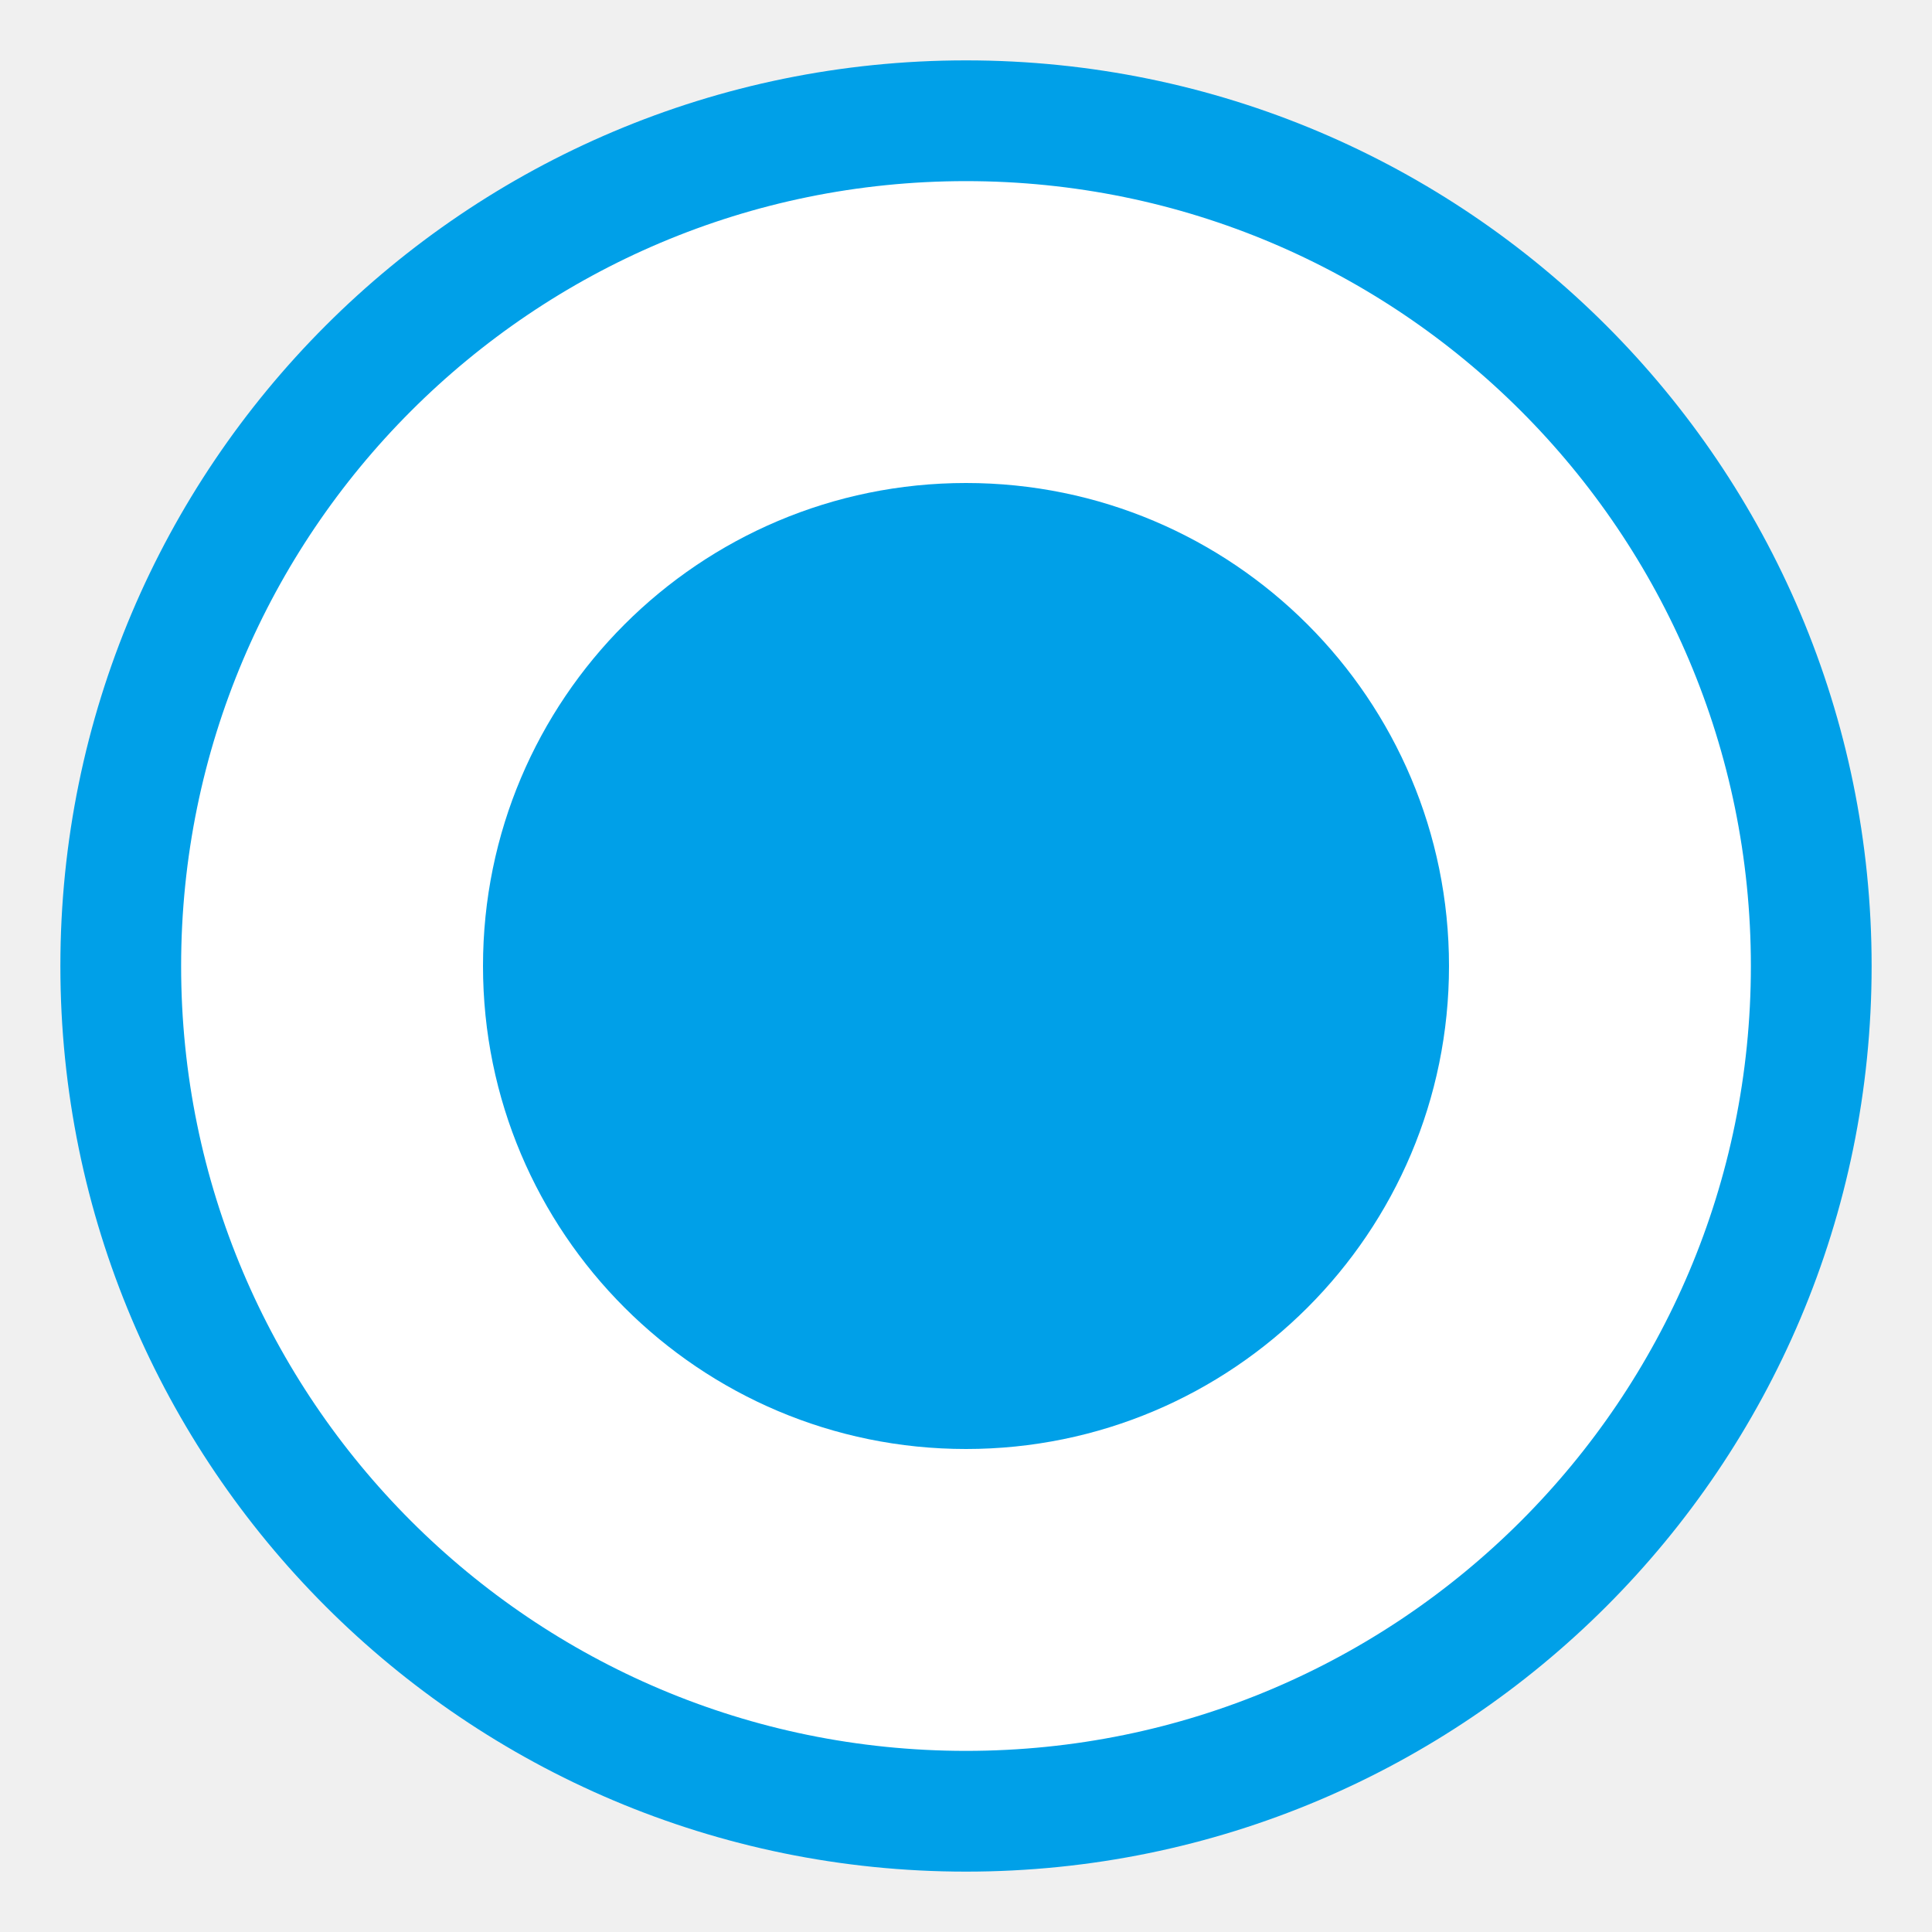
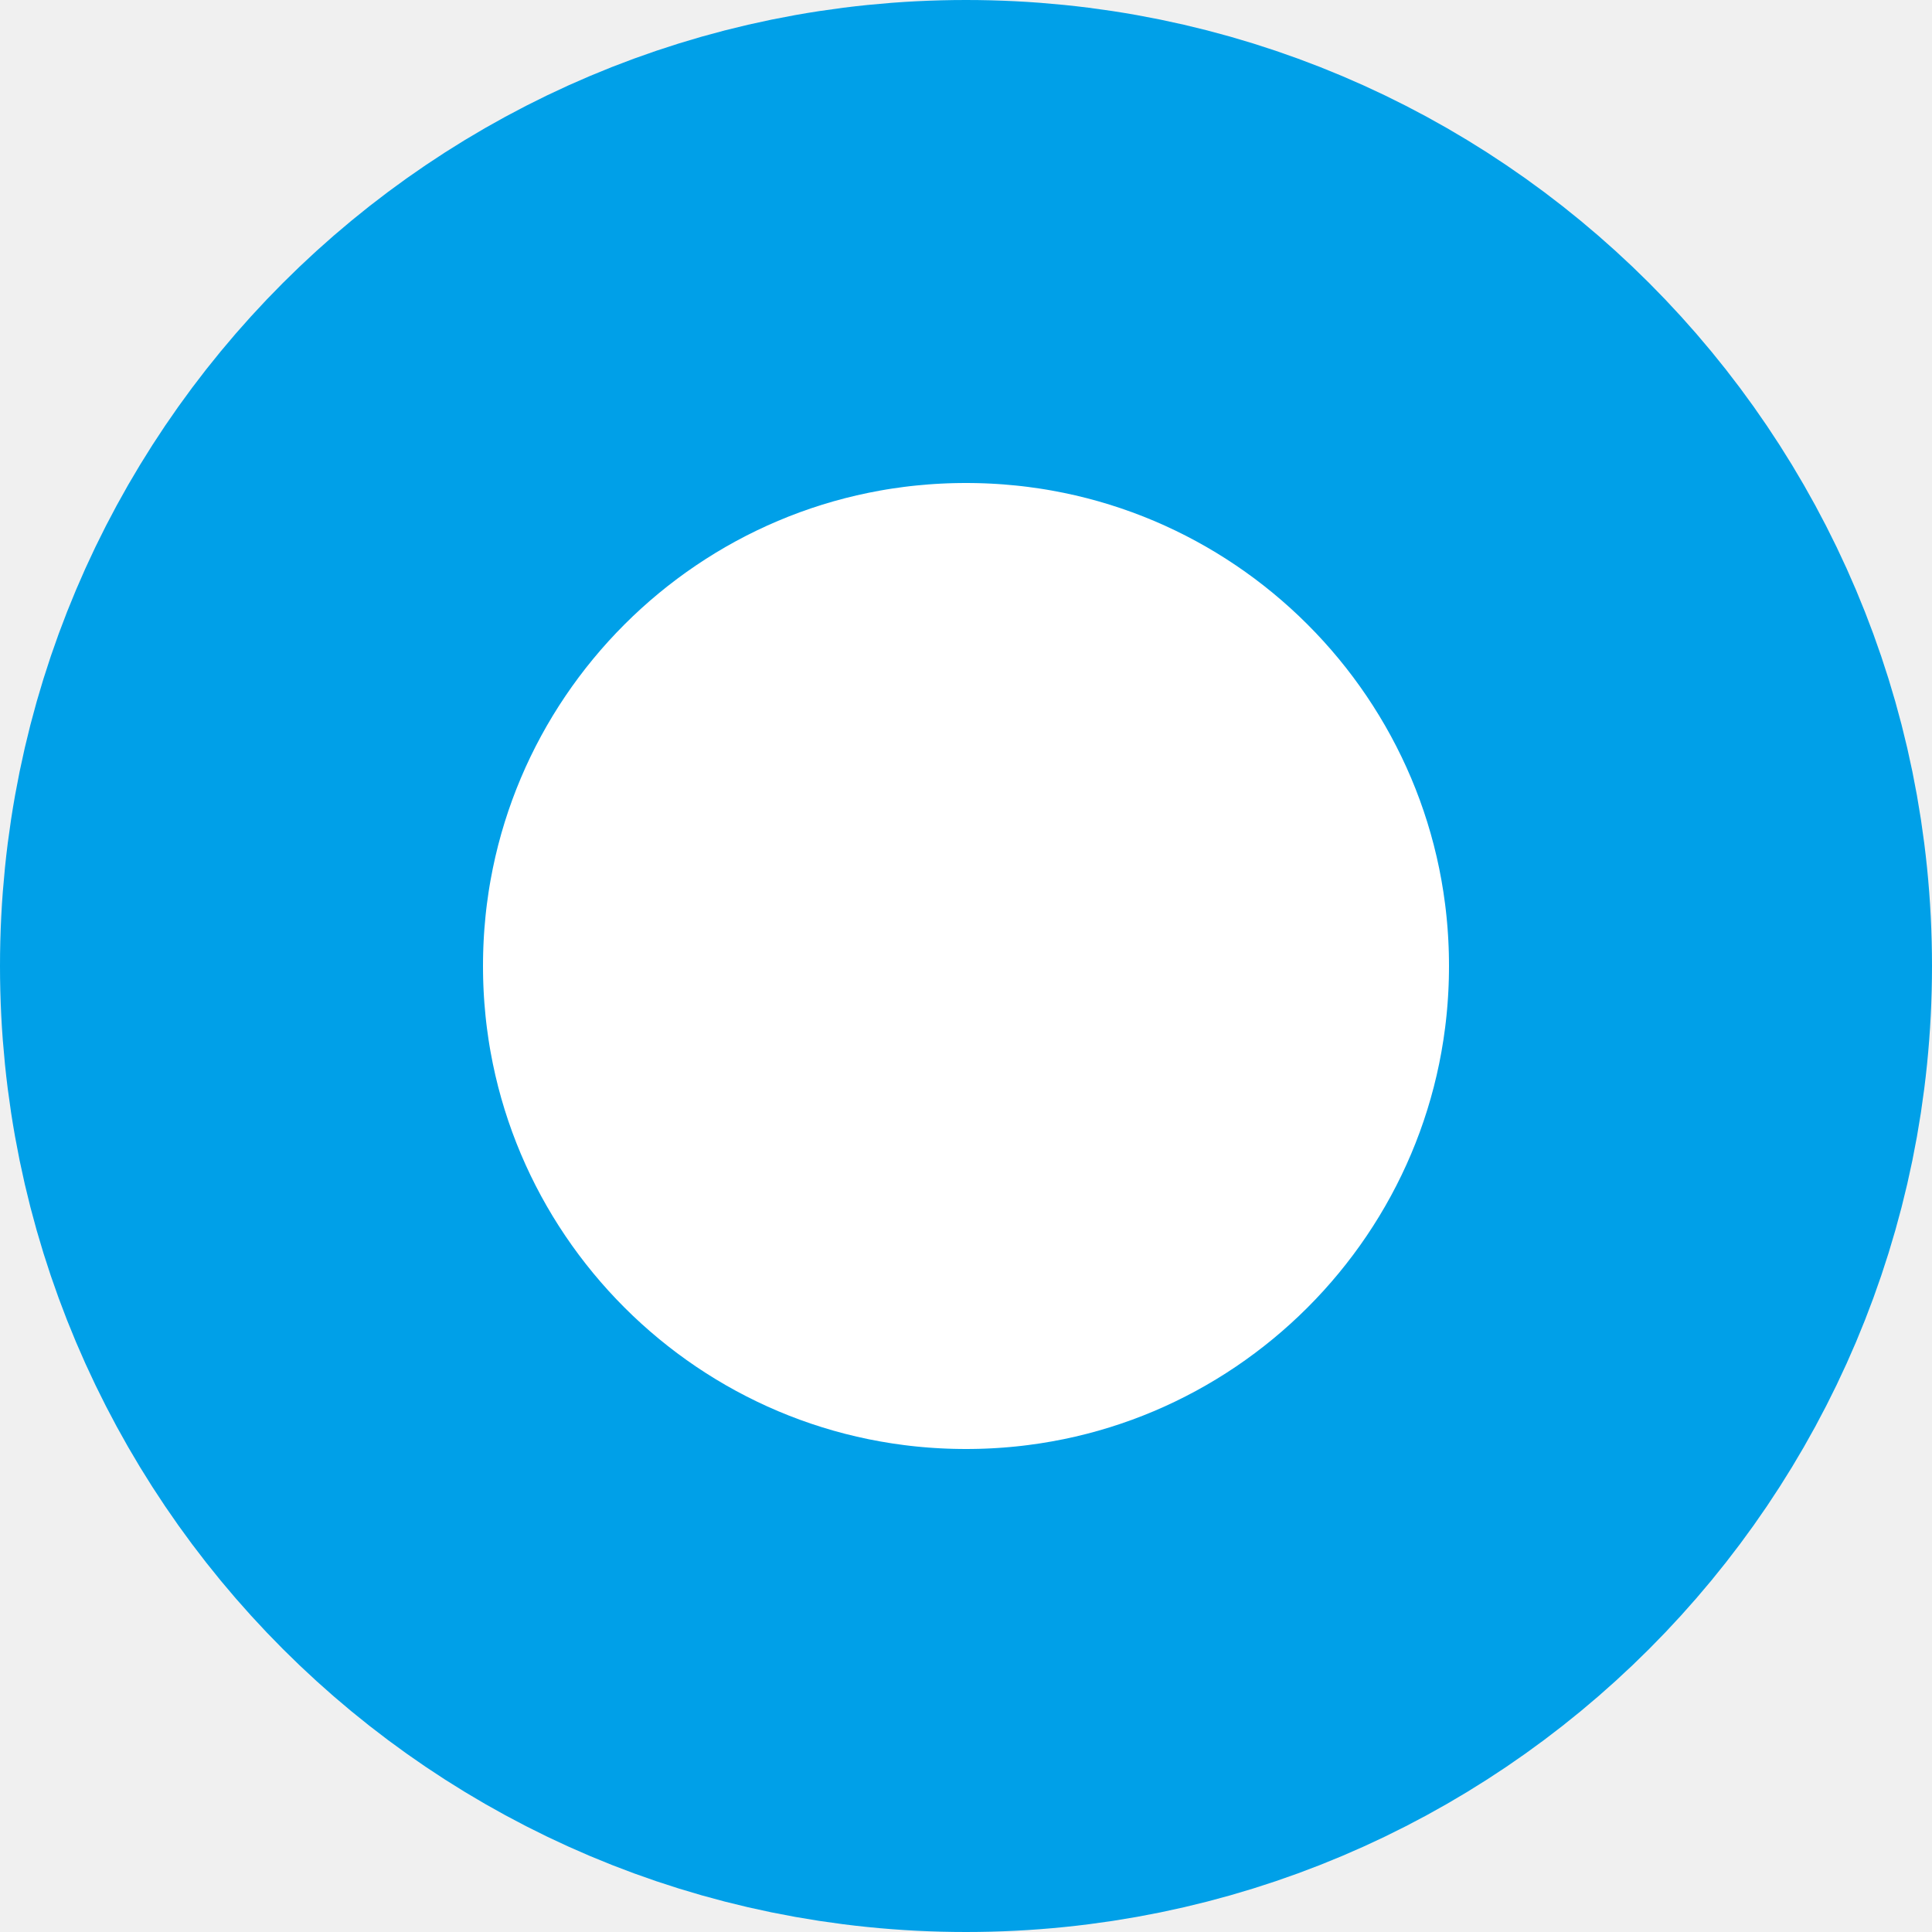
<svg xmlns="http://www.w3.org/2000/svg" width="16" height="16">
-   <circle cx="8" cy="8" r="7" fill="#fff" stroke="rgba(0, 160, 232, 1)" stroke-width="1" />
-   <circle cx="8" cy="8" r="4" fill="rgba(0, 160, 232, 1)" />
+   <circle cx="8" cy="8" r="6" fill="white" stroke="rgba(0, 160, 232, 1)" stroke-width="4" />
</svg>
